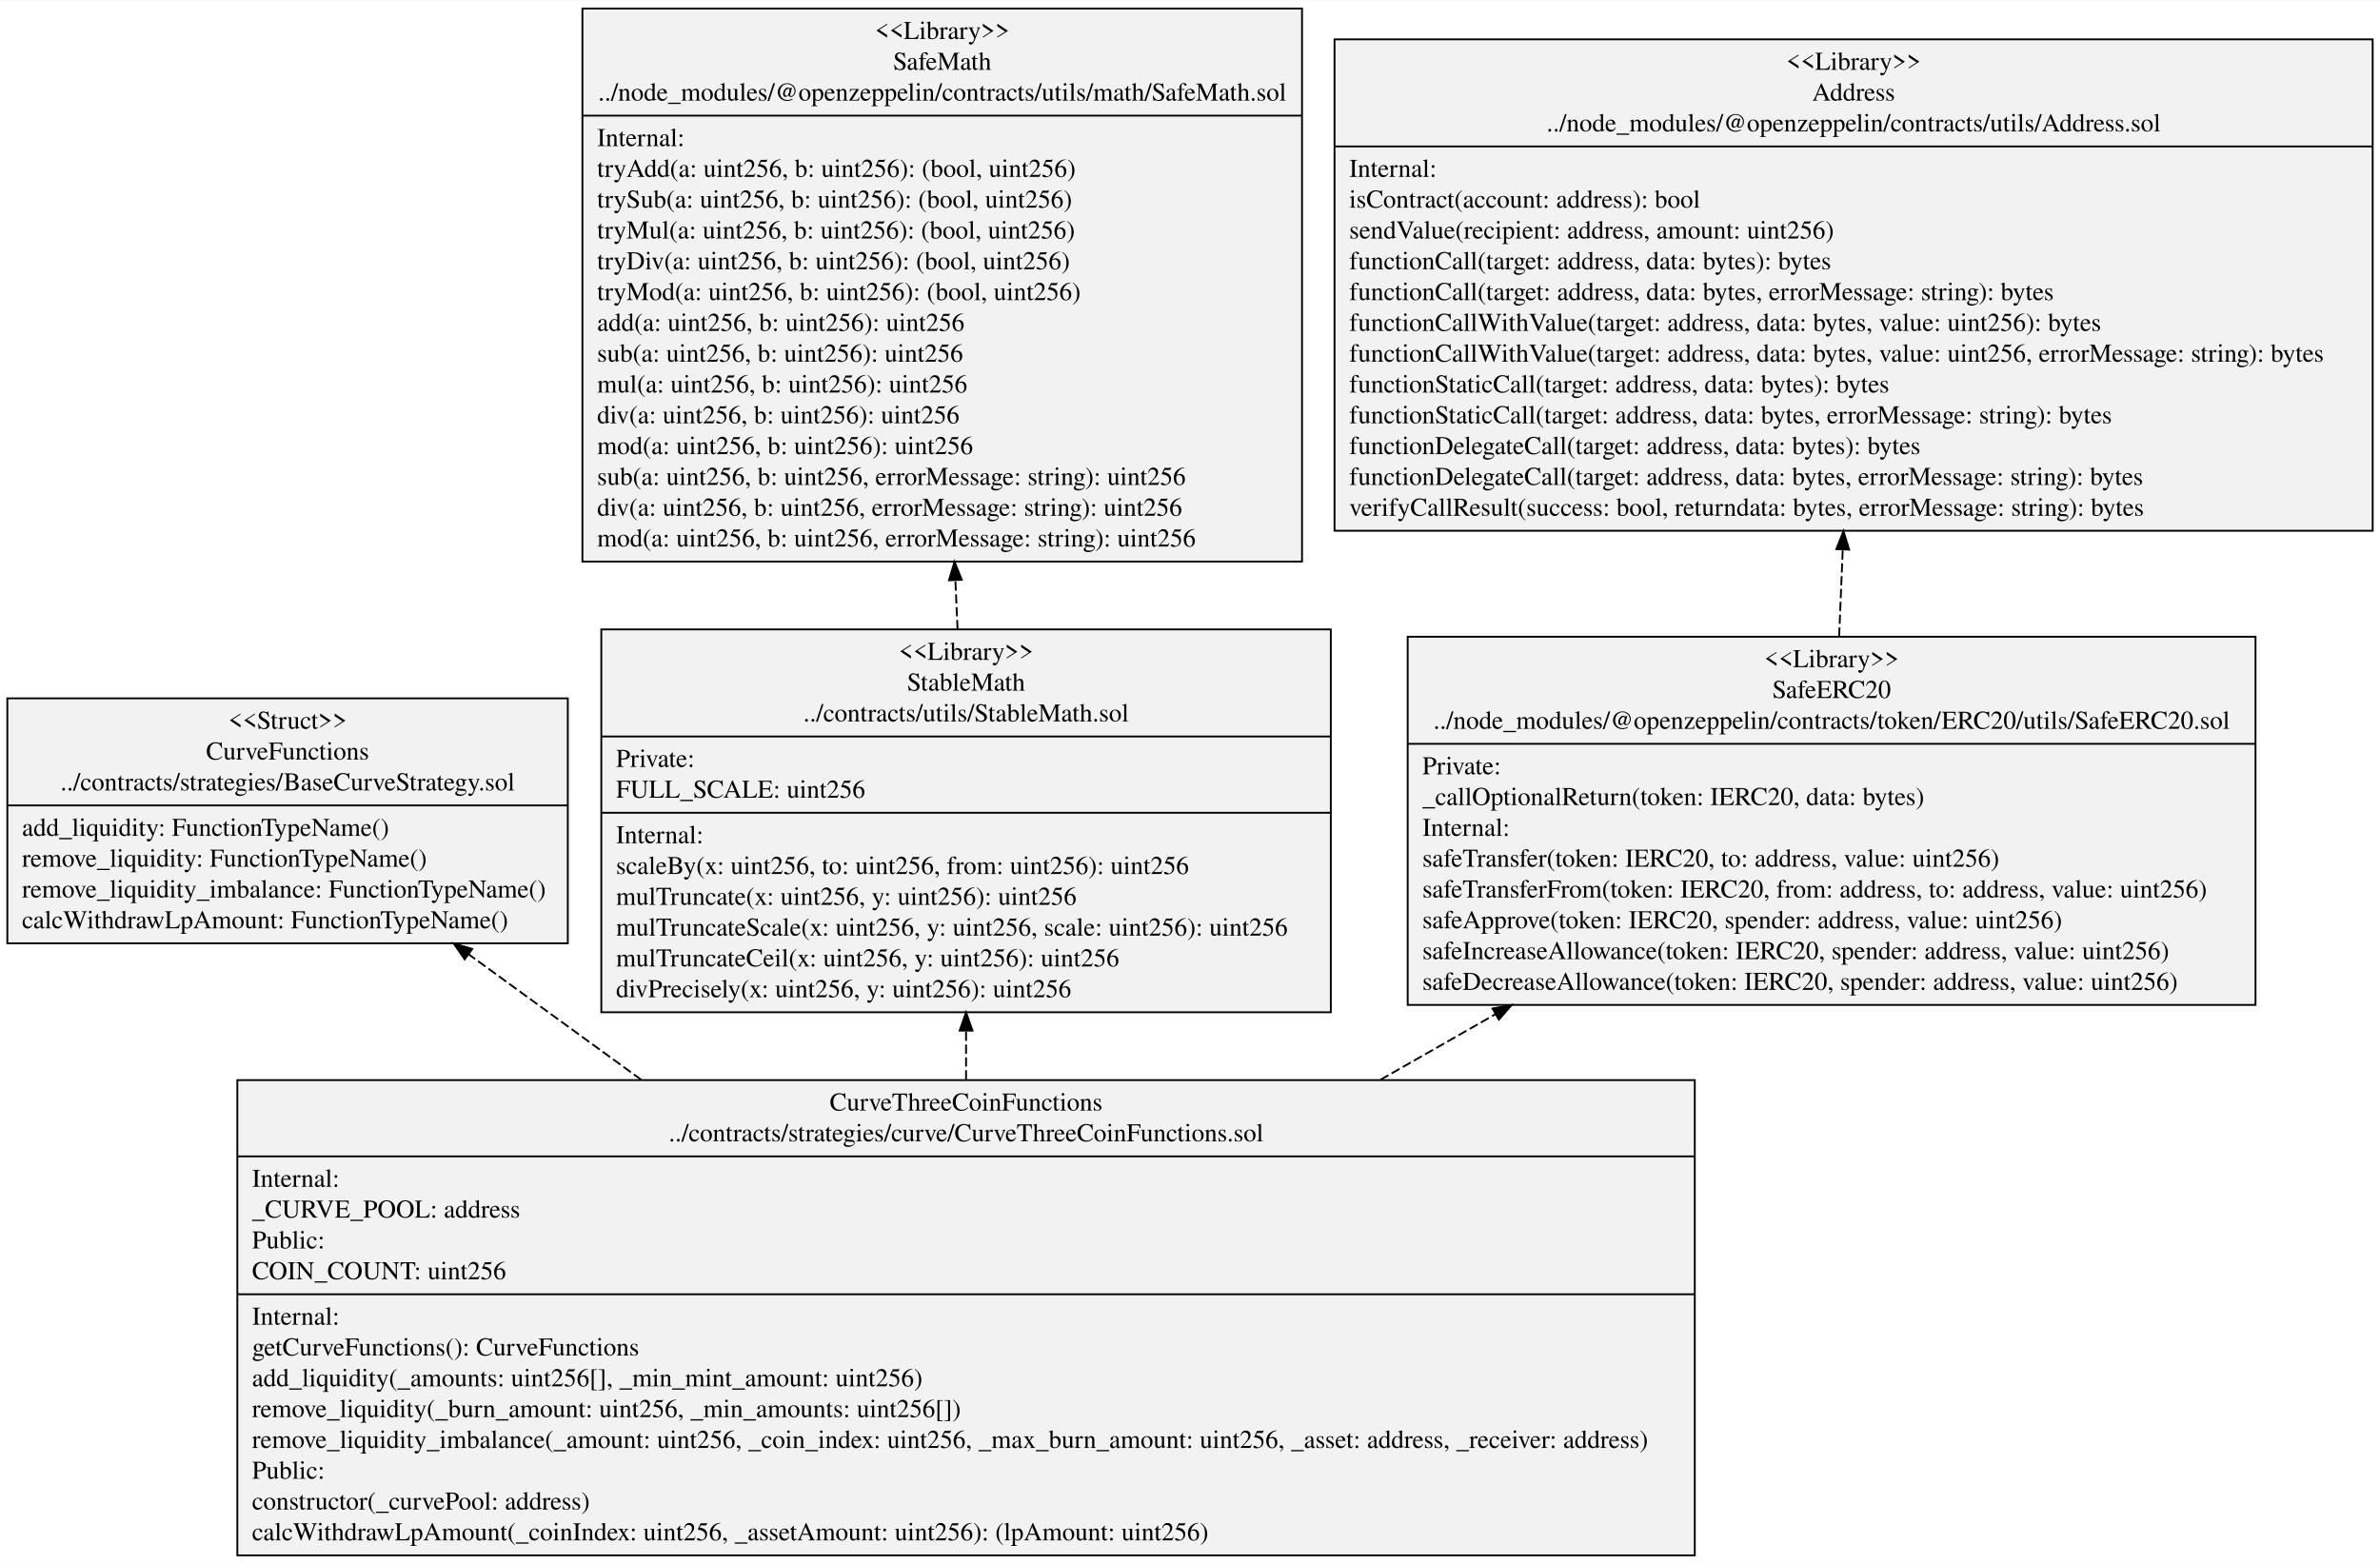
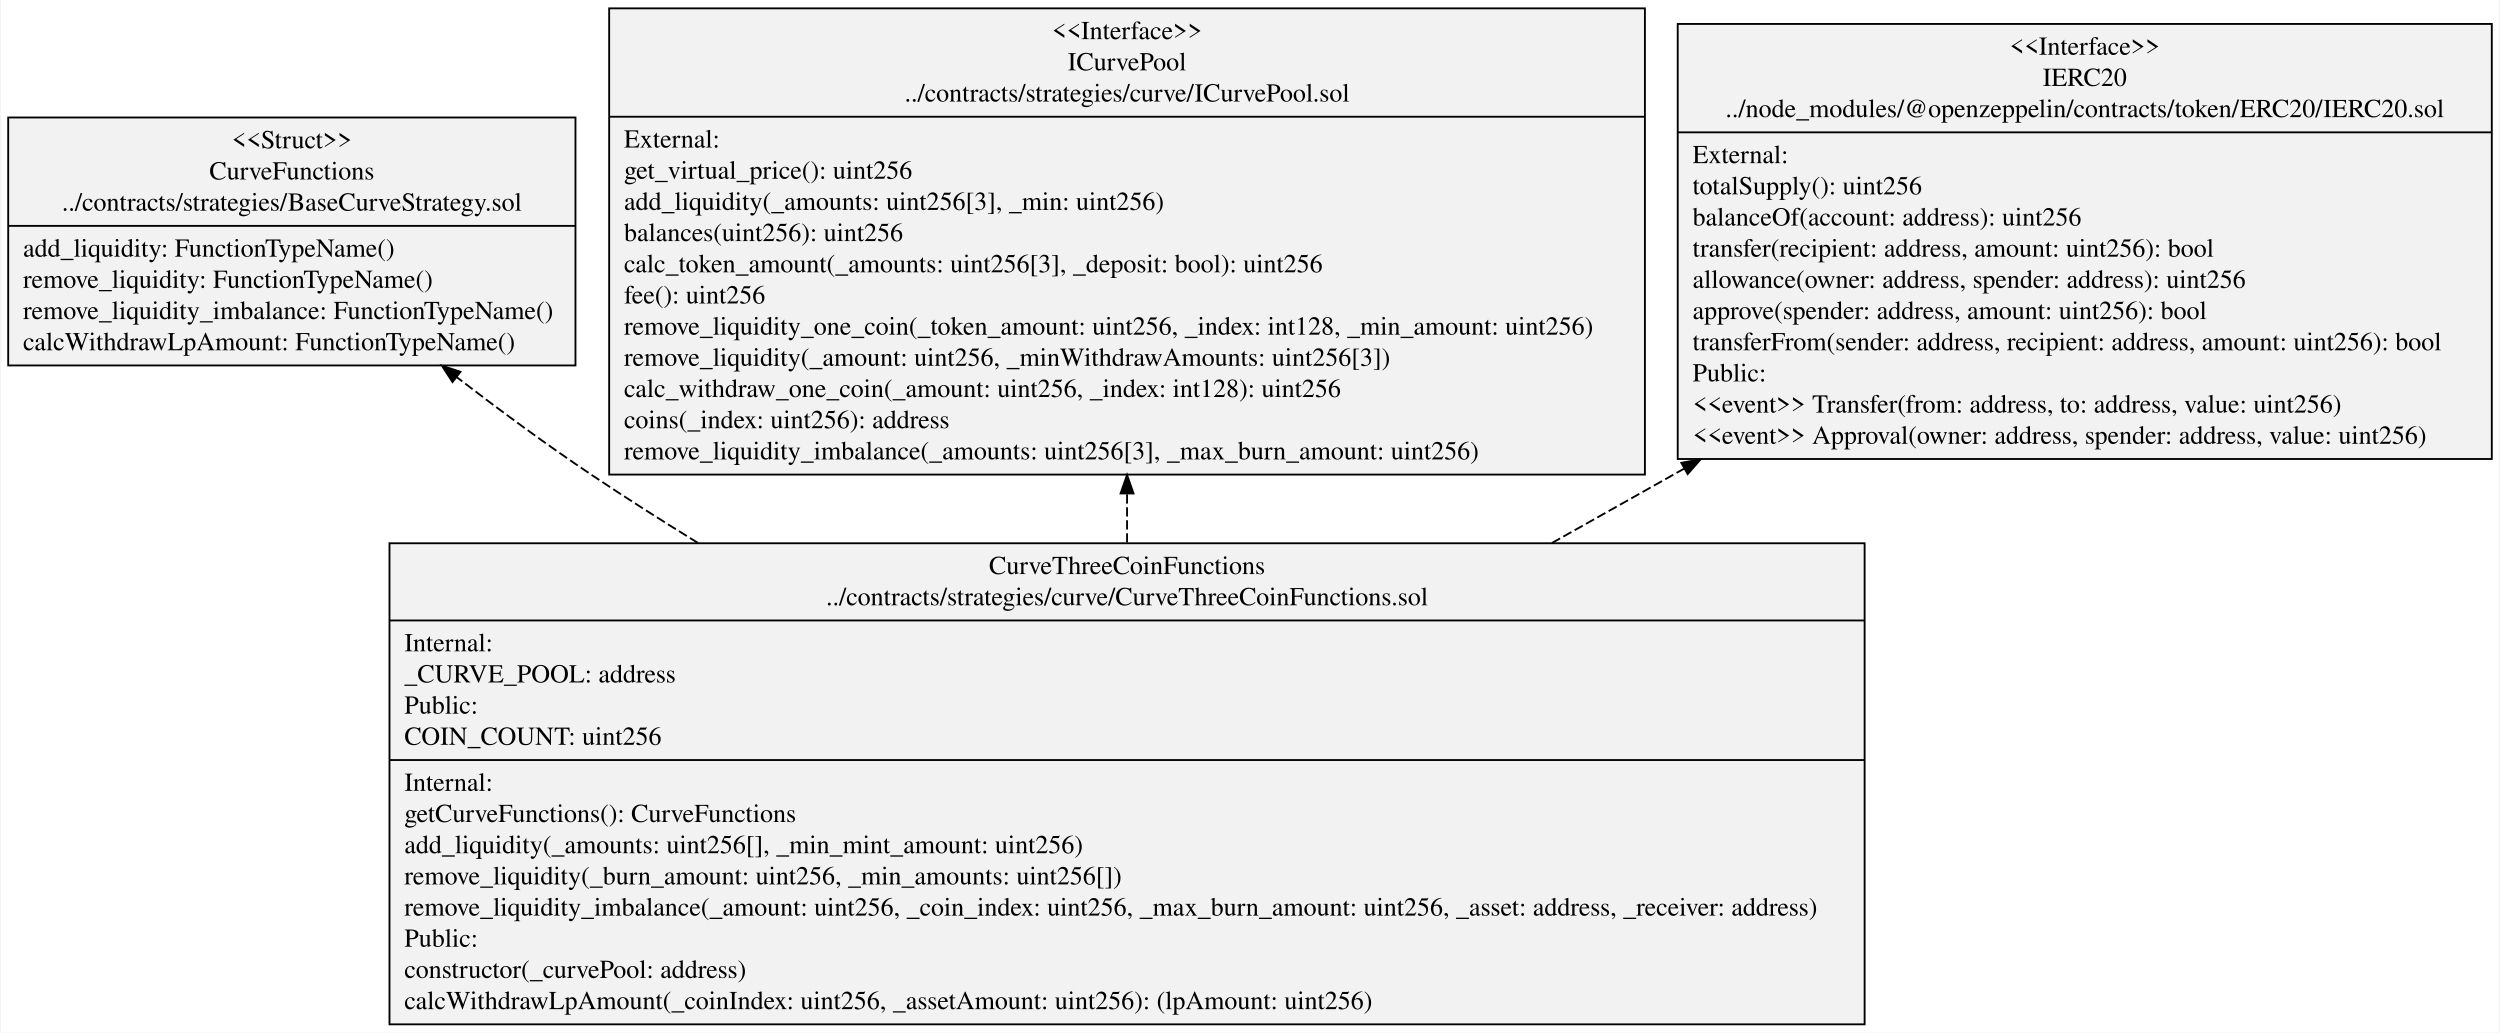
- <svg xmlns="http://www.w3.org/2000/svg" width="1298pt" height="853pt" viewBox="0.00 0.00 1297.88 852.60">
-   <g id="graph0" class="graph" transform="scale(1 1) rotate(0) translate(4 848.6)">
-     <polygon fill="white" stroke="transparent" points="-4,4 -4,-848.6 1293.88,-848.6 1293.88,4 -4,4" />
+ <svg xmlns="http://www.w3.org/2000/svg" width="1346pt" height="556pt" viewBox="0.00 0.00 1346.13 556.40">
+   <g id="graph0" class="graph" transform="scale(1 1) rotate(0) translate(4 552.4)">
+     <polygon fill="white" stroke="transparent" points="-4,4 -4,-552.4 1342.13,-552.4 1342.13,4 -4,4" />
    <g id="node1" class="node">
-       <polygon fill="#f2f2f2" stroke="black" points="0,-334.3 0,-467.9 305.64,-467.9 305.64,-334.3 0,-334.3" />
-       <text text-anchor="middle" x="152.82" y="-451.3" font-family="Times,serif" font-size="14.00">&lt;&lt;Struct&gt;&gt;</text>
-       <text text-anchor="middle" x="152.82" y="-434.5" font-family="Times,serif" font-size="14.00">CurveFunctions</text>
-       <text text-anchor="middle" x="152.82" y="-417.7" font-family="Times,serif" font-size="14.00">../contracts/strategies/BaseCurveStrategy.sol</text>
-       <polyline fill="none" stroke="black" points="0,-409.5 305.64,-409.5 " />
-       <text text-anchor="start" x="8" y="-392.9" font-family="Times,serif" font-size="14.00">add_liquidity: FunctionTypeName()</text>
-       <text text-anchor="start" x="8" y="-376.1" font-family="Times,serif" font-size="14.00">remove_liquidity: FunctionTypeName()</text>
-       <text text-anchor="start" x="8" y="-359.3" font-family="Times,serif" font-size="14.00">remove_liquidity_imbalance: FunctionTypeName()</text>
-       <text text-anchor="start" x="8" y="-342.5" font-family="Times,serif" font-size="14.00">calcWithdrawLpAmount: FunctionTypeName()</text>
+       <polygon fill="#f2f2f2" stroke="black" points="0,-355.5 0,-489.1 305.64,-489.1 305.64,-355.5 0,-355.5" />
+       <text text-anchor="middle" x="152.82" y="-472.5" font-family="Times,serif" font-size="14.00">&lt;&lt;Struct&gt;&gt;</text>
+       <text text-anchor="middle" x="152.82" y="-455.7" font-family="Times,serif" font-size="14.00">CurveFunctions</text>
+       <text text-anchor="middle" x="152.82" y="-438.9" font-family="Times,serif" font-size="14.00">../contracts/strategies/BaseCurveStrategy.sol</text>
+       <polyline fill="none" stroke="black" points="0,-430.7 305.64,-430.7 " />
+       <text text-anchor="start" x="8" y="-414.1" font-family="Times,serif" font-size="14.00">add_liquidity: FunctionTypeName()</text>
+       <text text-anchor="start" x="8" y="-397.3" font-family="Times,serif" font-size="14.00">remove_liquidity: FunctionTypeName()</text>
+       <text text-anchor="start" x="8" y="-380.5" font-family="Times,serif" font-size="14.00">remove_liquidity_imbalance: FunctionTypeName()</text>
+       <text text-anchor="start" x="8" y="-363.7" font-family="Times,serif" font-size="14.00">calcWithdrawLpAmount: FunctionTypeName()</text>
    </g>
    <g id="node2" class="node">
-       <polygon fill="#f2f2f2" stroke="black" points="125.43,-0.5 125.43,-259.7 920.21,-259.7 920.21,-0.5 125.43,-0.5" />
-       <text text-anchor="middle" x="522.82" y="-243.1" font-family="Times,serif" font-size="14.00">CurveThreeCoinFunctions</text>
-       <text text-anchor="middle" x="522.82" y="-226.3" font-family="Times,serif" font-size="14.00">../contracts/strategies/curve/CurveThreeCoinFunctions.sol</text>
-       <polyline fill="none" stroke="black" points="125.43,-218.1 920.21,-218.1 " />
-       <text text-anchor="start" x="133.43" y="-201.5" font-family="Times,serif" font-size="14.00">Internal:</text>
-       <text text-anchor="start" x="133.43" y="-184.7" font-family="Times,serif" font-size="14.00">   _CURVE_POOL: address</text>
-       <text text-anchor="start" x="133.43" y="-167.9" font-family="Times,serif" font-size="14.00">Public:</text>
-       <text text-anchor="start" x="133.43" y="-151.1" font-family="Times,serif" font-size="14.00">   COIN_COUNT: uint256</text>
-       <polyline fill="none" stroke="black" points="125.43,-142.9 920.21,-142.9 " />
-       <text text-anchor="start" x="133.43" y="-126.3" font-family="Times,serif" font-size="14.00">Internal:</text>
-       <text text-anchor="start" x="133.43" y="-109.5" font-family="Times,serif" font-size="14.00">    getCurveFunctions(): CurveFunctions</text>
-       <text text-anchor="start" x="133.43" y="-92.7" font-family="Times,serif" font-size="14.00">    add_liquidity(_amounts: uint256[], _min_mint_amount: uint256)</text>
-       <text text-anchor="start" x="133.43" y="-75.9" font-family="Times,serif" font-size="14.00">    remove_liquidity(_burn_amount: uint256, _min_amounts: uint256[])</text>
-       <text text-anchor="start" x="133.43" y="-59.1" font-family="Times,serif" font-size="14.00">    remove_liquidity_imbalance(_amount: uint256, _coin_index: uint256, _max_burn_amount: uint256, _asset: address, _receiver: address)</text>
-       <text text-anchor="start" x="133.43" y="-42.3" font-family="Times,serif" font-size="14.00">Public:</text>
-       <text text-anchor="start" x="133.43" y="-25.5" font-family="Times,serif" font-size="14.00">    constructor(_curvePool: address)</text>
-       <text text-anchor="start" x="133.43" y="-8.7" font-family="Times,serif" font-size="14.00">    calcWithdrawLpAmount(_coinIndex: uint256, _assetAmount: uint256): (lpAmount: uint256)</text>
+       <polygon fill="#f2f2f2" stroke="black" points="205.43,-0.5 205.43,-259.7 1000.21,-259.7 1000.21,-0.5 205.43,-0.5" />
+       <text text-anchor="middle" x="602.82" y="-243.1" font-family="Times,serif" font-size="14.00">CurveThreeCoinFunctions</text>
+       <text text-anchor="middle" x="602.82" y="-226.3" font-family="Times,serif" font-size="14.00">../contracts/strategies/curve/CurveThreeCoinFunctions.sol</text>
+       <polyline fill="none" stroke="black" points="205.43,-218.1 1000.21,-218.1 " />
+       <text text-anchor="start" x="213.43" y="-201.5" font-family="Times,serif" font-size="14.00">Internal:</text>
+       <text text-anchor="start" x="213.43" y="-184.7" font-family="Times,serif" font-size="14.00">   _CURVE_POOL: address</text>
+       <text text-anchor="start" x="213.43" y="-167.9" font-family="Times,serif" font-size="14.00">Public:</text>
+       <text text-anchor="start" x="213.43" y="-151.1" font-family="Times,serif" font-size="14.00">   COIN_COUNT: uint256</text>
+       <polyline fill="none" stroke="black" points="205.43,-142.9 1000.21,-142.9 " />
+       <text text-anchor="start" x="213.43" y="-126.3" font-family="Times,serif" font-size="14.00">Internal:</text>
+       <text text-anchor="start" x="213.43" y="-109.5" font-family="Times,serif" font-size="14.00">    getCurveFunctions(): CurveFunctions</text>
+       <text text-anchor="start" x="213.43" y="-92.7" font-family="Times,serif" font-size="14.00">    add_liquidity(_amounts: uint256[], _min_mint_amount: uint256)</text>
+       <text text-anchor="start" x="213.43" y="-75.9" font-family="Times,serif" font-size="14.00">    remove_liquidity(_burn_amount: uint256, _min_amounts: uint256[])</text>
+       <text text-anchor="start" x="213.43" y="-59.1" font-family="Times,serif" font-size="14.00">    remove_liquidity_imbalance(_amount: uint256, _coin_index: uint256, _max_burn_amount: uint256, _asset: address, _receiver: address)</text>
+       <text text-anchor="start" x="213.43" y="-42.3" font-family="Times,serif" font-size="14.00">Public:</text>
+       <text text-anchor="start" x="213.43" y="-25.5" font-family="Times,serif" font-size="14.00">    constructor(_curvePool: address)</text>
+       <text text-anchor="start" x="213.43" y="-8.7" font-family="Times,serif" font-size="14.00">    calcWithdrawLpAmount(_coinIndex: uint256, _assetAmount: uint256): (lpAmount: uint256)</text>
+     </g>
+     <g id="edge1" class="edge">
+       <path fill="none" stroke="black" stroke-dasharray="5,2" d="M371.59,-259.9C352.18,-271.84 333.03,-284.03 314.82,-296.2 290.5,-312.45 265.08,-331.18 241.77,-349.11" />
+       <polygon fill="black" stroke="black" points="239.39,-346.53 233.62,-355.42 243.67,-352.07 239.39,-346.53" />
+     </g>
+     <g id="node3" class="node">
+       <polygon fill="#f2f2f2" stroke="black" points="323.79,-296.7 323.79,-547.9 881.84,-547.9 881.84,-296.7 323.79,-296.7" />
+       <text text-anchor="middle" x="602.82" y="-531.3" font-family="Times,serif" font-size="14.00">&lt;&lt;Interface&gt;&gt;</text>
+       <text text-anchor="middle" x="602.82" y="-514.5" font-family="Times,serif" font-size="14.00">ICurvePool</text>
+       <text text-anchor="middle" x="602.82" y="-497.7" font-family="Times,serif" font-size="14.00">../contracts/strategies/curve/ICurvePool.sol</text>
+       <polyline fill="none" stroke="black" points="323.79,-489.5 881.84,-489.5 " />
+       <text text-anchor="start" x="331.79" y="-472.9" font-family="Times,serif" font-size="14.00">External:</text>
+       <text text-anchor="start" x="331.79" y="-456.1" font-family="Times,serif" font-size="14.00">     get_virtual_price(): uint256</text>
+       <text text-anchor="start" x="331.79" y="-439.3" font-family="Times,serif" font-size="14.00">     add_liquidity(_amounts: uint256[3], _min: uint256)</text>
+       <text text-anchor="start" x="331.79" y="-422.5" font-family="Times,serif" font-size="14.00">     balances(uint256): uint256</text>
+       <text text-anchor="start" x="331.79" y="-405.7" font-family="Times,serif" font-size="14.00">     calc_token_amount(_amounts: uint256[3], _deposit: bool): uint256</text>
+       <text text-anchor="start" x="331.79" y="-388.9" font-family="Times,serif" font-size="14.00">     fee(): uint256</text>
+       <text text-anchor="start" x="331.79" y="-372.1" font-family="Times,serif" font-size="14.00">     remove_liquidity_one_coin(_token_amount: uint256, _index: int128, _min_amount: uint256)</text>
+       <text text-anchor="start" x="331.79" y="-355.3" font-family="Times,serif" font-size="14.00">     remove_liquidity(_amount: uint256, _minWithdrawAmounts: uint256[3])</text>
+       <text text-anchor="start" x="331.79" y="-338.5" font-family="Times,serif" font-size="14.00">     calc_withdraw_one_coin(_amount: uint256, _index: int128): uint256</text>
+       <text text-anchor="start" x="331.79" y="-321.7" font-family="Times,serif" font-size="14.00">     coins(_index: uint256): address</text>
+       <text text-anchor="start" x="331.79" y="-304.9" font-family="Times,serif" font-size="14.00">     remove_liquidity_imbalance(_amounts: uint256[3], _max_burn_amount: uint256)</text>
+     </g>
+     <g id="edge2" class="edge">
+       <path fill="none" stroke="black" stroke-dasharray="5,2" d="M602.82,-260.08C602.82,-268.78 602.82,-277.56 602.82,-286.3" />
+       <polygon fill="black" stroke="black" points="599.32,-286.52 602.82,-296.52 606.32,-286.52 599.32,-286.52" />
+     </g>
+     <g id="node4" class="node">
+       <polygon fill="#f2f2f2" stroke="black" points="899.51,-305.1 899.51,-539.5 1338.13,-539.5 1338.13,-305.1 899.51,-305.1" />
+       <text text-anchor="middle" x="1118.82" y="-522.9" font-family="Times,serif" font-size="14.00">&lt;&lt;Interface&gt;&gt;</text>
+       <text text-anchor="middle" x="1118.82" y="-506.1" font-family="Times,serif" font-size="14.00">IERC20</text>
+       <text text-anchor="middle" x="1118.82" y="-489.3" font-family="Times,serif" font-size="14.00">../node_modules/@openzeppelin/contracts/token/ERC20/IERC20.sol</text>
+       <polyline fill="none" stroke="black" points="899.51,-481.1 1338.13,-481.1 " />
+       <text text-anchor="start" x="907.51" y="-464.5" font-family="Times,serif" font-size="14.00">External:</text>
+       <text text-anchor="start" x="907.51" y="-447.7" font-family="Times,serif" font-size="14.00">     totalSupply(): uint256</text>
+       <text text-anchor="start" x="907.51" y="-430.9" font-family="Times,serif" font-size="14.00">     balanceOf(account: address): uint256</text>
+       <text text-anchor="start" x="907.51" y="-414.1" font-family="Times,serif" font-size="14.00">     transfer(recipient: address, amount: uint256): bool</text>
+       <text text-anchor="start" x="907.51" y="-397.3" font-family="Times,serif" font-size="14.00">     allowance(owner: address, spender: address): uint256</text>
+       <text text-anchor="start" x="907.51" y="-380.5" font-family="Times,serif" font-size="14.00">     approve(spender: address, amount: uint256): bool</text>
+       <text text-anchor="start" x="907.51" y="-363.7" font-family="Times,serif" font-size="14.00">     transferFrom(sender: address, recipient: address, amount: uint256): bool</text>
+       <text text-anchor="start" x="907.51" y="-346.9" font-family="Times,serif" font-size="14.00">Public:</text>
+       <text text-anchor="start" x="907.51" y="-330.1" font-family="Times,serif" font-size="14.00">    &lt;&lt;event&gt;&gt; Transfer(from: address, to: address, value: uint256)</text>
+       <text text-anchor="start" x="907.51" y="-313.3" font-family="Times,serif" font-size="14.00">    &lt;&lt;event&gt;&gt; Approval(owner: address, spender: address, value: uint256)</text>
    </g>
    <g id="edge3" class="edge">
-       <path fill="none" stroke="black" stroke-dasharray="5,2" d="M345.68,-259.89C313.27,-283.45 280.54,-307.25 251.47,-328.38" />
-       <polygon fill="black" stroke="black" points="249.4,-325.55 243.37,-334.26 253.52,-331.21 249.4,-325.55" />
-     </g>
-     <g id="node3" class="node">
-       <polygon fill="#f2f2f2" stroke="black" points="323.91,-296.7 323.91,-505.5 721.73,-505.5 721.73,-296.7 323.91,-296.7" />
-       <text text-anchor="middle" x="522.82" y="-488.9" font-family="Times,serif" font-size="14.00">&lt;&lt;Library&gt;&gt;</text>
-       <text text-anchor="middle" x="522.82" y="-472.1" font-family="Times,serif" font-size="14.00">StableMath</text>
-       <text text-anchor="middle" x="522.82" y="-455.3" font-family="Times,serif" font-size="14.00">../contracts/utils/StableMath.sol</text>
-       <polyline fill="none" stroke="black" points="323.91,-447.1 721.73,-447.1 " />
-       <text text-anchor="start" x="331.91" y="-430.5" font-family="Times,serif" font-size="14.00">Private:</text>
-       <text text-anchor="start" x="331.91" y="-413.7" font-family="Times,serif" font-size="14.00">   FULL_SCALE: uint256</text>
-       <polyline fill="none" stroke="black" points="323.91,-405.5 721.73,-405.5 " />
-       <text text-anchor="start" x="331.91" y="-388.9" font-family="Times,serif" font-size="14.00">Internal:</text>
-       <text text-anchor="start" x="331.91" y="-372.1" font-family="Times,serif" font-size="14.00">    scaleBy(x: uint256, to: uint256, from: uint256): uint256</text>
-       <text text-anchor="start" x="331.91" y="-355.3" font-family="Times,serif" font-size="14.00">    mulTruncate(x: uint256, y: uint256): uint256</text>
-       <text text-anchor="start" x="331.91" y="-338.5" font-family="Times,serif" font-size="14.00">    mulTruncateScale(x: uint256, y: uint256, scale: uint256): uint256</text>
-       <text text-anchor="start" x="331.91" y="-321.7" font-family="Times,serif" font-size="14.00">    mulTruncateCeil(x: uint256, y: uint256): uint256</text>
-       <text text-anchor="start" x="331.91" y="-304.9" font-family="Times,serif" font-size="14.00">    divPrecisely(x: uint256, y: uint256): uint256</text>
-     </g>
-     <g id="edge2" class="edge">
-       <path fill="none" stroke="black" stroke-dasharray="5,2" d="M522.82,-260.08C522.82,-268.9 522.82,-277.75 522.82,-286.49" />
-       <polygon fill="black" stroke="black" points="519.32,-286.67 522.82,-296.67 526.32,-286.67 519.32,-286.67" />
-     </g>
-     <g id="node4" class="node">
-       <polygon fill="#f2f2f2" stroke="black" points="763.65,-300.7 763.65,-501.5 1225.99,-501.5 1225.99,-300.7 763.65,-300.7" />
-       <text text-anchor="middle" x="994.82" y="-484.9" font-family="Times,serif" font-size="14.00">&lt;&lt;Library&gt;&gt;</text>
-       <text text-anchor="middle" x="994.82" y="-468.1" font-family="Times,serif" font-size="14.00">SafeERC20</text>
-       <text text-anchor="middle" x="994.82" y="-451.3" font-family="Times,serif" font-size="14.00">../node_modules/@openzeppelin/contracts/token/ERC20/utils/SafeERC20.sol</text>
-       <polyline fill="none" stroke="black" points="763.65,-443.1 1225.99,-443.1 " />
-       <text text-anchor="start" x="771.65" y="-426.5" font-family="Times,serif" font-size="14.00">Private:</text>
-       <text text-anchor="start" x="771.65" y="-409.7" font-family="Times,serif" font-size="14.00">    _callOptionalReturn(token: IERC20, data: bytes)</text>
-       <text text-anchor="start" x="771.65" y="-392.9" font-family="Times,serif" font-size="14.00">Internal:</text>
-       <text text-anchor="start" x="771.65" y="-376.1" font-family="Times,serif" font-size="14.00">    safeTransfer(token: IERC20, to: address, value: uint256)</text>
-       <text text-anchor="start" x="771.65" y="-359.3" font-family="Times,serif" font-size="14.00">    safeTransferFrom(token: IERC20, from: address, to: address, value: uint256)</text>
-       <text text-anchor="start" x="771.65" y="-342.5" font-family="Times,serif" font-size="14.00">    safeApprove(token: IERC20, spender: address, value: uint256)</text>
-       <text text-anchor="start" x="771.65" y="-325.7" font-family="Times,serif" font-size="14.00">    safeIncreaseAllowance(token: IERC20, spender: address, value: uint256)</text>
-       <text text-anchor="start" x="771.65" y="-308.9" font-family="Times,serif" font-size="14.00">    safeDecreaseAllowance(token: IERC20, spender: address, value: uint256)</text>
-     </g>
-     <g id="edge1" class="edge">
-       <path fill="none" stroke="black" stroke-dasharray="5,2" d="M748.8,-259.89C769.83,-271.87 790.97,-283.92 811.54,-295.65" />
-       <polygon fill="black" stroke="black" points="809.9,-298.74 820.32,-300.65 813.37,-292.66 809.9,-298.74" />
-     </g>
-     <g id="node6" class="node">
-       <polygon fill="#f2f2f2" stroke="black" points="313.61,-542.5 313.61,-844.1 706.03,-844.1 706.03,-542.5 313.61,-542.5" />
-       <text text-anchor="middle" x="509.82" y="-827.5" font-family="Times,serif" font-size="14.00">&lt;&lt;Library&gt;&gt;</text>
-       <text text-anchor="middle" x="509.82" y="-810.7" font-family="Times,serif" font-size="14.00">SafeMath</text>
-       <text text-anchor="middle" x="509.82" y="-793.9" font-family="Times,serif" font-size="14.00">../node_modules/@openzeppelin/contracts/utils/math/SafeMath.sol</text>
-       <polyline fill="none" stroke="black" points="313.61,-785.7 706.03,-785.7 " />
-       <text text-anchor="start" x="321.61" y="-769.1" font-family="Times,serif" font-size="14.00">Internal:</text>
-       <text text-anchor="start" x="321.61" y="-752.3" font-family="Times,serif" font-size="14.00">    tryAdd(a: uint256, b: uint256): (bool, uint256)</text>
-       <text text-anchor="start" x="321.61" y="-735.5" font-family="Times,serif" font-size="14.00">    trySub(a: uint256, b: uint256): (bool, uint256)</text>
-       <text text-anchor="start" x="321.61" y="-718.7" font-family="Times,serif" font-size="14.00">    tryMul(a: uint256, b: uint256): (bool, uint256)</text>
-       <text text-anchor="start" x="321.61" y="-701.9" font-family="Times,serif" font-size="14.00">    tryDiv(a: uint256, b: uint256): (bool, uint256)</text>
-       <text text-anchor="start" x="321.61" y="-685.1" font-family="Times,serif" font-size="14.00">    tryMod(a: uint256, b: uint256): (bool, uint256)</text>
-       <text text-anchor="start" x="321.61" y="-668.3" font-family="Times,serif" font-size="14.00">    add(a: uint256, b: uint256): uint256</text>
-       <text text-anchor="start" x="321.61" y="-651.5" font-family="Times,serif" font-size="14.00">    sub(a: uint256, b: uint256): uint256</text>
-       <text text-anchor="start" x="321.61" y="-634.7" font-family="Times,serif" font-size="14.00">    mul(a: uint256, b: uint256): uint256</text>
-       <text text-anchor="start" x="321.61" y="-617.9" font-family="Times,serif" font-size="14.00">    div(a: uint256, b: uint256): uint256</text>
-       <text text-anchor="start" x="321.61" y="-601.1" font-family="Times,serif" font-size="14.00">    mod(a: uint256, b: uint256): uint256</text>
-       <text text-anchor="start" x="321.61" y="-584.3" font-family="Times,serif" font-size="14.00">    sub(a: uint256, b: uint256, errorMessage: string): uint256</text>
-       <text text-anchor="start" x="321.61" y="-567.5" font-family="Times,serif" font-size="14.00">    div(a: uint256, b: uint256, errorMessage: string): uint256</text>
-       <text text-anchor="start" x="321.61" y="-550.7" font-family="Times,serif" font-size="14.00">    mod(a: uint256, b: uint256, errorMessage: string): uint256</text>
-     </g>
-     <g id="edge4" class="edge">
-       <path fill="none" stroke="black" stroke-dasharray="5,2" d="M518.18,-505.64C517.79,-514.33 517.39,-523.24 516.99,-532.23" />
-       <polygon fill="black" stroke="black" points="513.49,-532.26 516.53,-542.4 520.48,-532.57 513.49,-532.26" />
-     </g>
-     <g id="node5" class="node">
-       <polygon fill="#f2f2f2" stroke="black" points="723.75,-559.3 723.75,-827.3 1289.88,-827.3 1289.88,-559.3 723.75,-559.3" />
-       <text text-anchor="middle" x="1006.82" y="-810.7" font-family="Times,serif" font-size="14.00">&lt;&lt;Library&gt;&gt;</text>
-       <text text-anchor="middle" x="1006.82" y="-793.9" font-family="Times,serif" font-size="14.00">Address</text>
-       <text text-anchor="middle" x="1006.82" y="-777.1" font-family="Times,serif" font-size="14.00">../node_modules/@openzeppelin/contracts/utils/Address.sol</text>
-       <polyline fill="none" stroke="black" points="723.75,-768.9 1289.88,-768.9 " />
-       <text text-anchor="start" x="731.75" y="-752.3" font-family="Times,serif" font-size="14.00">Internal:</text>
-       <text text-anchor="start" x="731.75" y="-735.5" font-family="Times,serif" font-size="14.00">    isContract(account: address): bool</text>
-       <text text-anchor="start" x="731.75" y="-718.7" font-family="Times,serif" font-size="14.00">    sendValue(recipient: address, amount: uint256)</text>
-       <text text-anchor="start" x="731.75" y="-701.9" font-family="Times,serif" font-size="14.00">    functionCall(target: address, data: bytes): bytes</text>
-       <text text-anchor="start" x="731.75" y="-685.1" font-family="Times,serif" font-size="14.00">    functionCall(target: address, data: bytes, errorMessage: string): bytes</text>
-       <text text-anchor="start" x="731.75" y="-668.3" font-family="Times,serif" font-size="14.00">    functionCallWithValue(target: address, data: bytes, value: uint256): bytes</text>
-       <text text-anchor="start" x="731.75" y="-651.5" font-family="Times,serif" font-size="14.00">    functionCallWithValue(target: address, data: bytes, value: uint256, errorMessage: string): bytes</text>
-       <text text-anchor="start" x="731.75" y="-634.7" font-family="Times,serif" font-size="14.00">    functionStaticCall(target: address, data: bytes): bytes</text>
-       <text text-anchor="start" x="731.75" y="-617.9" font-family="Times,serif" font-size="14.00">    functionStaticCall(target: address, data: bytes, errorMessage: string): bytes</text>
-       <text text-anchor="start" x="731.75" y="-601.1" font-family="Times,serif" font-size="14.00">    functionDelegateCall(target: address, data: bytes): bytes</text>
-       <text text-anchor="start" x="731.75" y="-584.3" font-family="Times,serif" font-size="14.00">    functionDelegateCall(target: address, data: bytes, errorMessage: string): bytes</text>
-       <text text-anchor="start" x="731.75" y="-567.5" font-family="Times,serif" font-size="14.00">    verifyCallResult(success: bool, returndata: bytes, errorMessage: string): bytes</text>
-     </g>
-     <g id="edge5" class="edge">
-       <path fill="none" stroke="black" stroke-dasharray="5,2" d="M998.93,-501.56C999.57,-516.92 1000.23,-533.03 1000.9,-549.11" />
-       <polygon fill="black" stroke="black" points="997.4,-549.27 1001.31,-559.11 1004.4,-548.98 997.4,-549.27" />
+       <path fill="none" stroke="black" stroke-dasharray="5,2" d="M831.77,-259.86C855.42,-273.16 879.4,-286.65 902.89,-299.86" />
+       <polygon fill="black" stroke="black" points="901.44,-303.06 911.87,-304.91 904.87,-296.96 901.44,-303.06" />
    </g>
  </g>
</svg>
